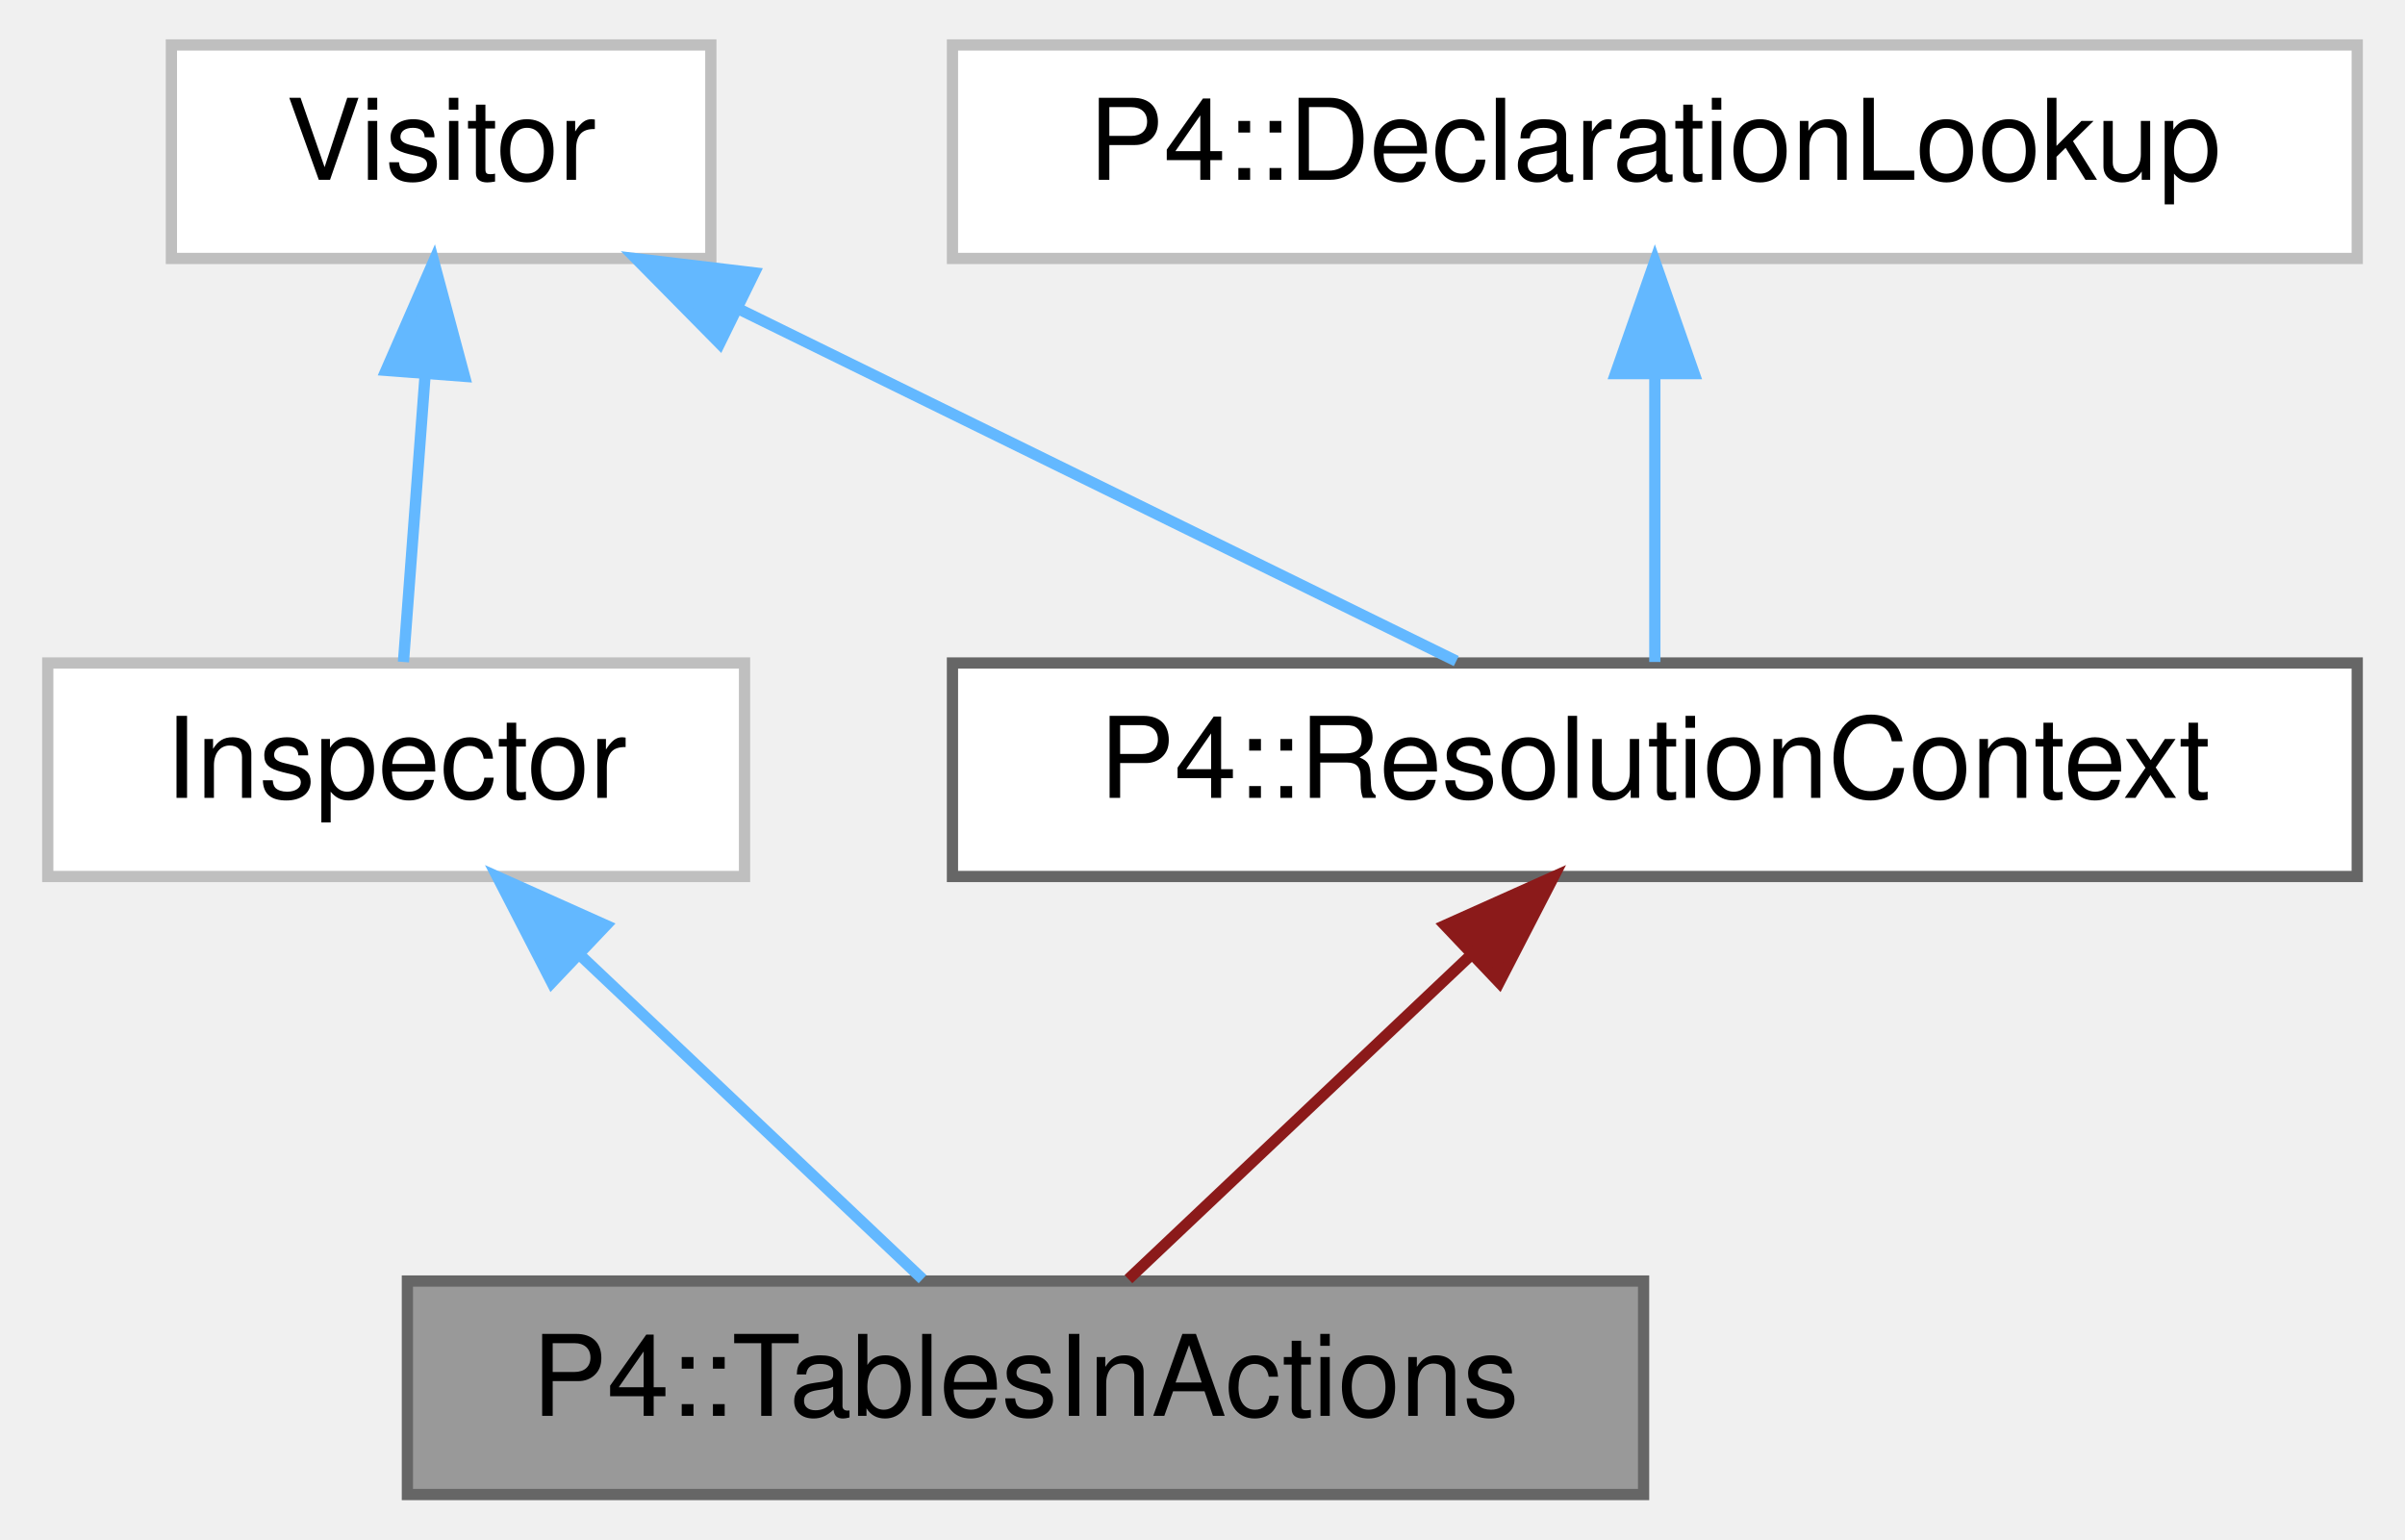
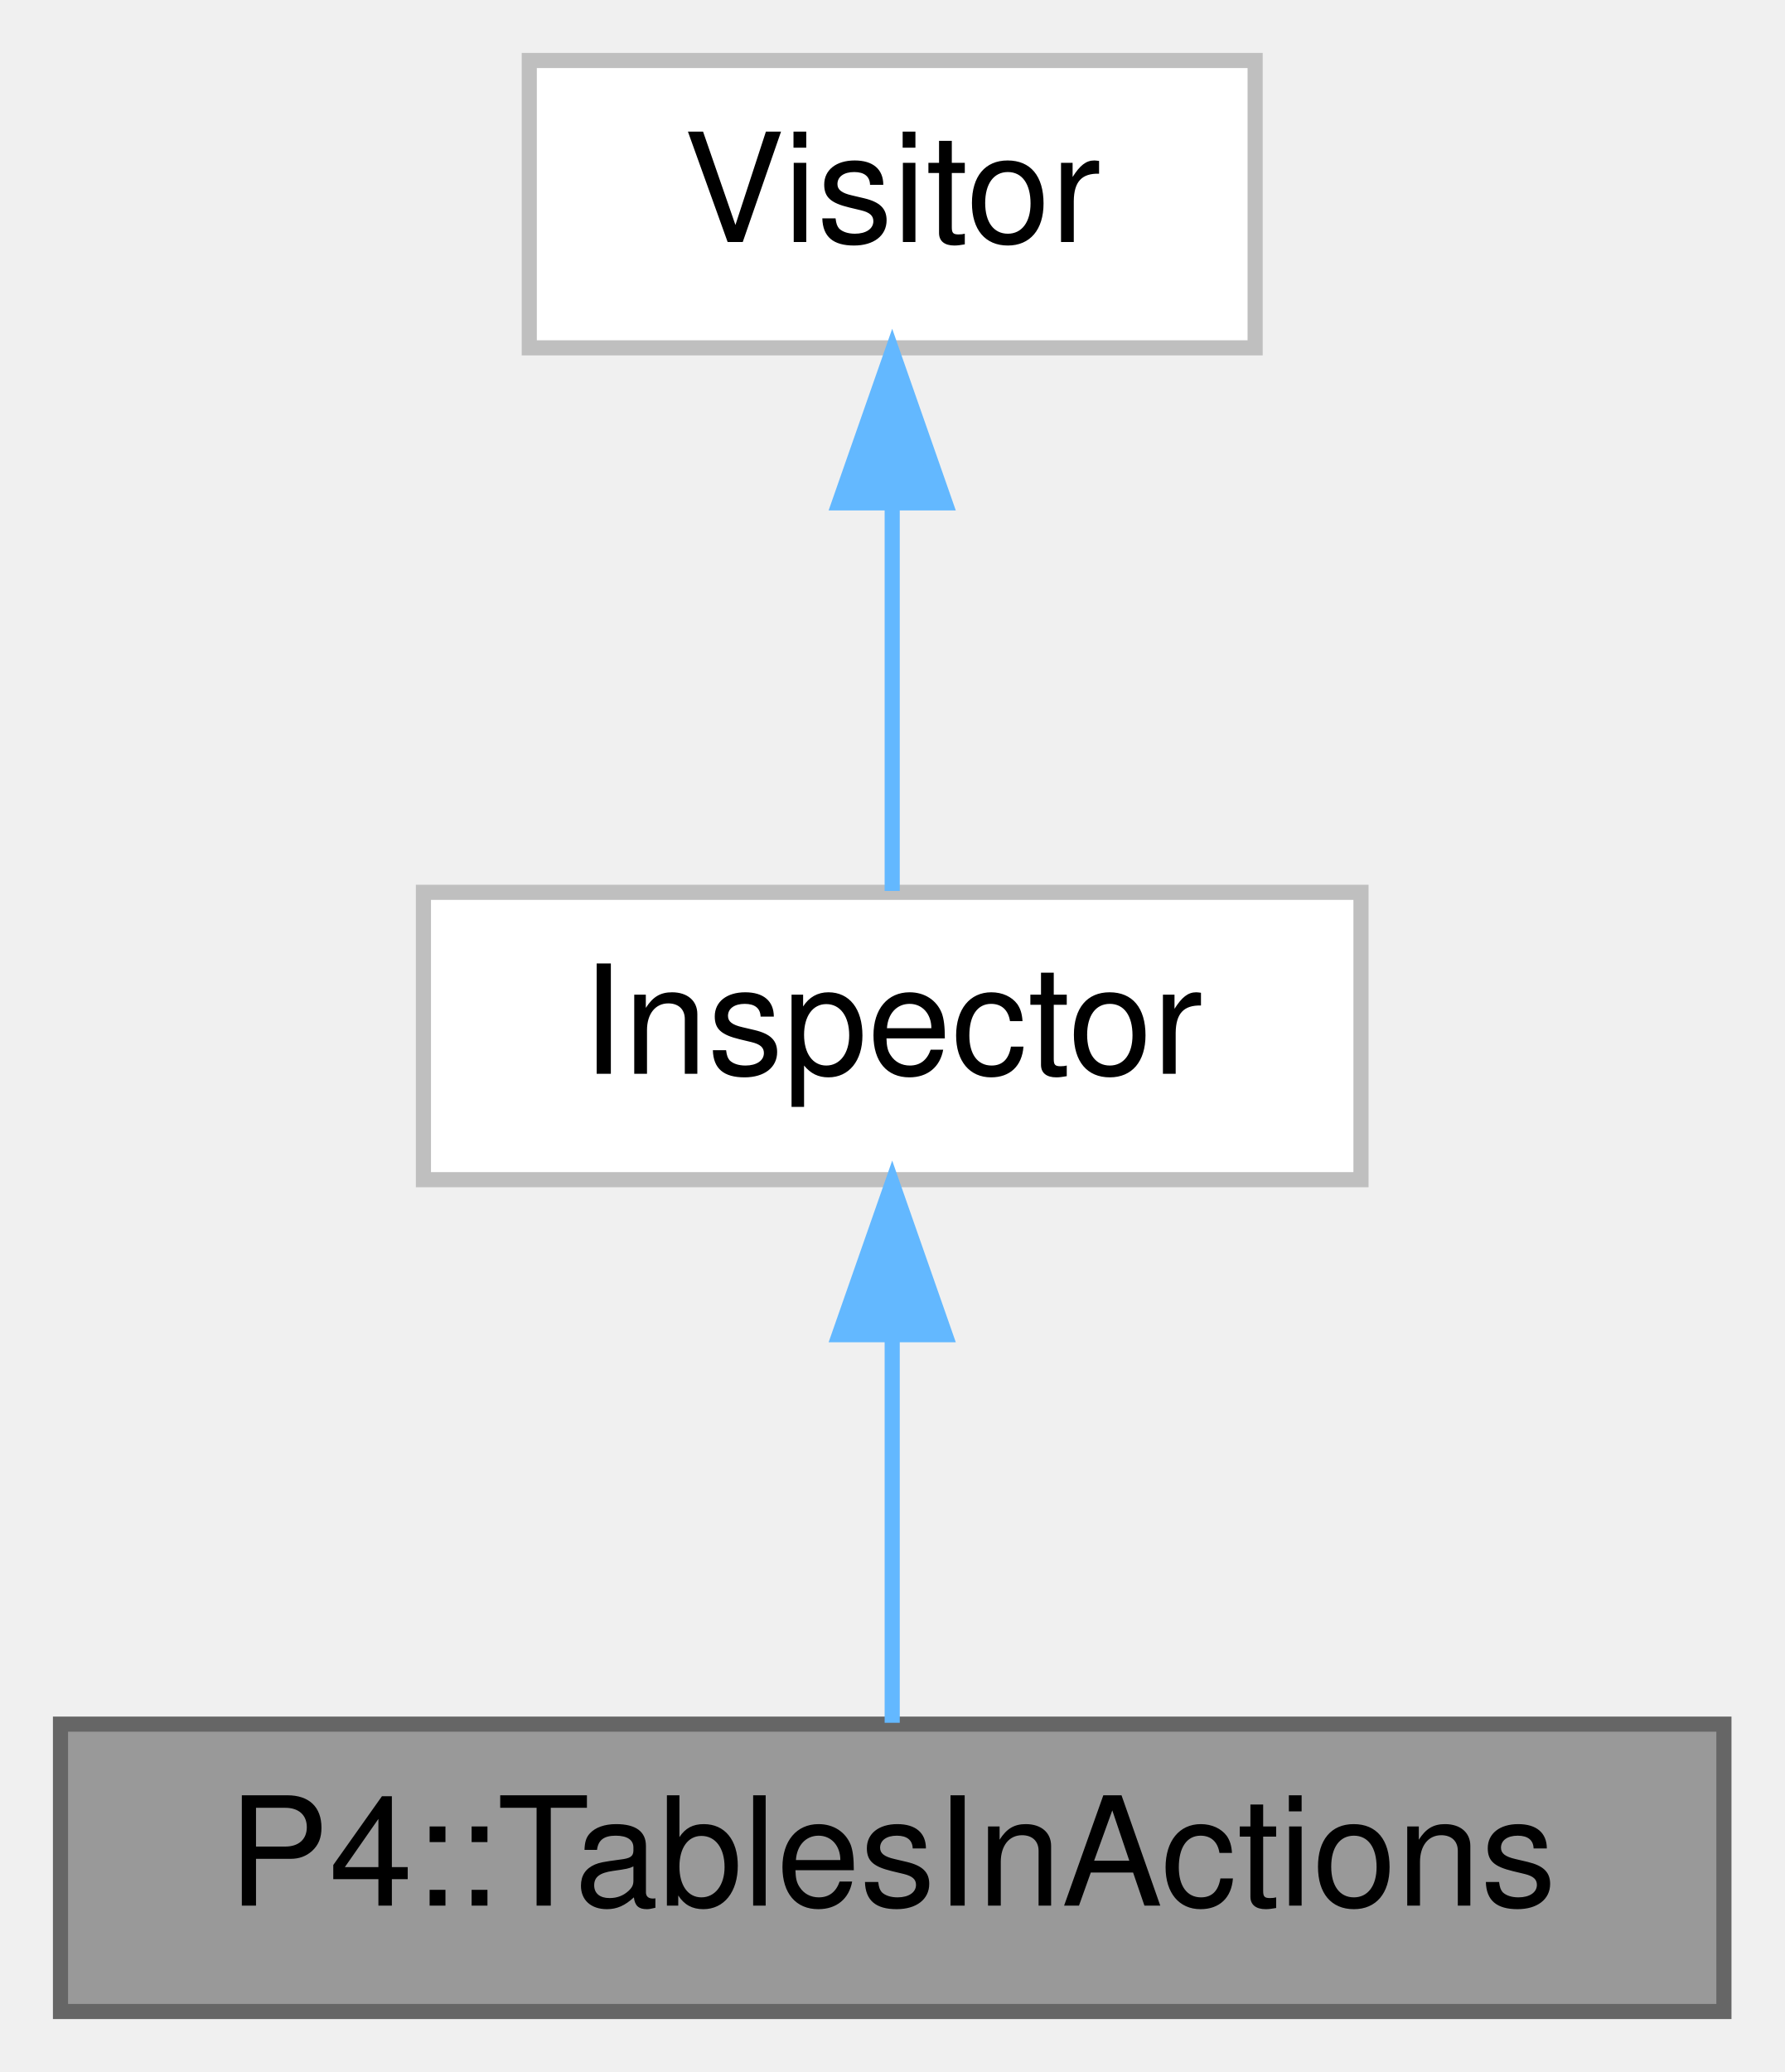
- <svg xmlns="http://www.w3.org/2000/svg" xmlns:xlink="http://www.w3.org/1999/xlink" width="214pt" height="137pt" viewBox="0.00 0.00 213.50 137.00">
+ <svg xmlns="http://www.w3.org/2000/svg" xmlns:xlink="http://www.w3.org/1999/xlink" width="118pt" height="137pt" viewBox="0.00 0.00 118.00 137.00">
  <g id="graph0" class="graph" transform="scale(1 1) rotate(0) translate(4 133)">
    <g id="Node000001" class="node">
      <g id="a_Node000001">
        <a xlink:title=" ">
-           <polygon fill="#999999" stroke="#666666" points="142,-19 32,-19 32,0 142,0 142,-19" />
-           <text text-anchor="middle" x="87" y="-7" font-family="Helvetica,sans-Serif" font-size="10.00">P4::TablesInActions</text>
+           <polygon fill="#999999" stroke="#666666" points="110,-19 0,-19 0,0 110,0 110,-19" />
+           <text text-anchor="middle" x="55" y="-7" font-family="Helvetica,sans-Serif" font-size="10.00">P4::TablesInActions</text>
        </a>
      </g>
    </g>
    <g id="Node000002" class="node">
      <g id="a_Node000002">
        <a xlink:href="class_inspector.html" target="_top" xlink:title=" ">
-           <polygon fill="white" stroke="#bfbfbf" points="62,-74 0,-74 0,-55 62,-55 62,-74" />
-           <text text-anchor="middle" x="31" y="-62" font-family="Helvetica,sans-Serif" font-size="10.00">Inspector</text>
+           <polygon fill="white" stroke="#bfbfbf" points="86,-74 24,-74 24,-55 86,-55 86,-74" />
+           <text text-anchor="middle" x="55" y="-62" font-family="Helvetica,sans-Serif" font-size="10.00">Inspector</text>
        </a>
      </g>
    </g>
    <g id="edge1_Node000001_Node000002" class="edge">
      <g id="a_edge1_Node000001_Node000002">
        <a xlink:title=" ">
-           <path fill="none" stroke="#63b8ff" d="M47.33,-48.04C57.26,-38.64 69.59,-26.98 77.84,-19.17" />
-           <polygon fill="#63b8ff" stroke="#63b8ff" points="44.85,-45.57 40,-54.98 49.67,-50.65 44.85,-45.57" />
+           <path fill="none" stroke="#63b8ff" d="M55,-44.66C55,-35.93 55,-25.99 55,-19.09" />
+           <polygon fill="#63b8ff" stroke="#63b8ff" points="51.5,-44.75 55,-54.75 58.5,-44.75 51.5,-44.75" />
        </a>
      </g>
    </g>
    <g id="Node000003" class="node">
      <g id="a_Node000003">
        <a xlink:href="class_visitor.html" target="_top" xlink:title=" ">
-           <polygon fill="white" stroke="#bfbfbf" points="59,-129 11,-129 11,-110 59,-110 59,-129" />
-           <text text-anchor="middle" x="35" y="-117" font-family="Helvetica,sans-Serif" font-size="10.00">Visitor</text>
+           <polygon fill="white" stroke="#bfbfbf" points="79,-129 31,-129 31,-110 79,-110 79,-129" />
+           <text text-anchor="middle" x="55" y="-117" font-family="Helvetica,sans-Serif" font-size="10.00">Visitor</text>
        </a>
      </g>
    </g>
    <g id="edge2_Node000002_Node000003" class="edge">
      <g id="a_edge2_Node000002_Node000003">
        <a xlink:title=" ">
-           <path fill="none" stroke="#63b8ff" d="M33.58,-99.66C32.92,-90.93 32.17,-80.99 31.65,-74.09" />
-           <polygon fill="#63b8ff" stroke="#63b8ff" points="30.1,-100.04 34.34,-109.75 37.08,-99.51 30.1,-100.04" />
-         </a>
-       </g>
-     </g>
-     <g id="Node000004" class="node">
-       <g id="a_Node000004">
-         <a xlink:href="class_p4_1_1_resolution_context.html" target="_top" xlink:title="Visitor mixin for looking up names in enclosing scopes from the Visitor::Context.">
-           <polygon fill="white" stroke="#666666" points="205.5,-74 80.5,-74 80.5,-55 205.5,-55 205.5,-74" />
-           <text text-anchor="middle" x="143" y="-62" font-family="Helvetica,sans-Serif" font-size="10.00">P4::ResolutionContext</text>
-         </a>
-       </g>
-     </g>
-     <g id="edge4_Node000004_Node000003" class="edge">
-       <g id="a_edge4_Node000004_Node000003">
-         <a xlink:title=" ">
-           <path fill="none" stroke="#63b8ff" d="M61.49,-105.5C81.36,-95.75 108,-82.68 125.33,-74.17" />
-           <polygon fill="#63b8ff" stroke="#63b8ff" points="59.79,-102.44 52.35,-109.98 62.87,-108.72 59.79,-102.44" />
-         </a>
-       </g>
-     </g>
-     <g id="edge3_Node000001_Node000004" class="edge">
-       <g id="a_edge3_Node000001_Node000004">
-         <a xlink:title=" ">
-           <path fill="none" stroke="#8b1a1a" d="M126.67,-48.04C116.74,-38.64 104.41,-26.98 96.16,-19.17" />
-           <polygon fill="#8b1a1a" stroke="#8b1a1a" points="124.33,-50.65 134,-54.98 129.15,-45.57 124.33,-50.65" />
-         </a>
-       </g>
-     </g>
-     <g id="Node000005" class="node">
-       <g id="a_Node000005">
-         <a xlink:href="class_p4_1_1_declaration_lookup.html" target="_top" xlink:title=" ">
-           <polygon fill="white" stroke="#bfbfbf" points="205.5,-129 80.5,-129 80.5,-110 205.5,-110 205.5,-129" />
-           <text text-anchor="middle" x="143" y="-117" font-family="Helvetica,sans-Serif" font-size="10.00">P4::DeclarationLookup</text>
-         </a>
-       </g>
-     </g>
-     <g id="edge5_Node000004_Node000005" class="edge">
-       <g id="a_edge5_Node000004_Node000005">
-         <a xlink:title=" ">
-           <path fill="none" stroke="#63b8ff" d="M143,-99.66C143,-90.93 143,-80.99 143,-74.09" />
-           <polygon fill="#63b8ff" stroke="#63b8ff" points="139.5,-99.75 143,-109.75 146.5,-99.75 139.5,-99.75" />
+           <path fill="none" stroke="#63b8ff" d="M55,-99.66C55,-90.93 55,-80.99 55,-74.09" />
+           <polygon fill="#63b8ff" stroke="#63b8ff" points="51.5,-99.75 55,-109.75 58.5,-99.75 51.5,-99.75" />
        </a>
      </g>
    </g>
  </g>
</svg>
